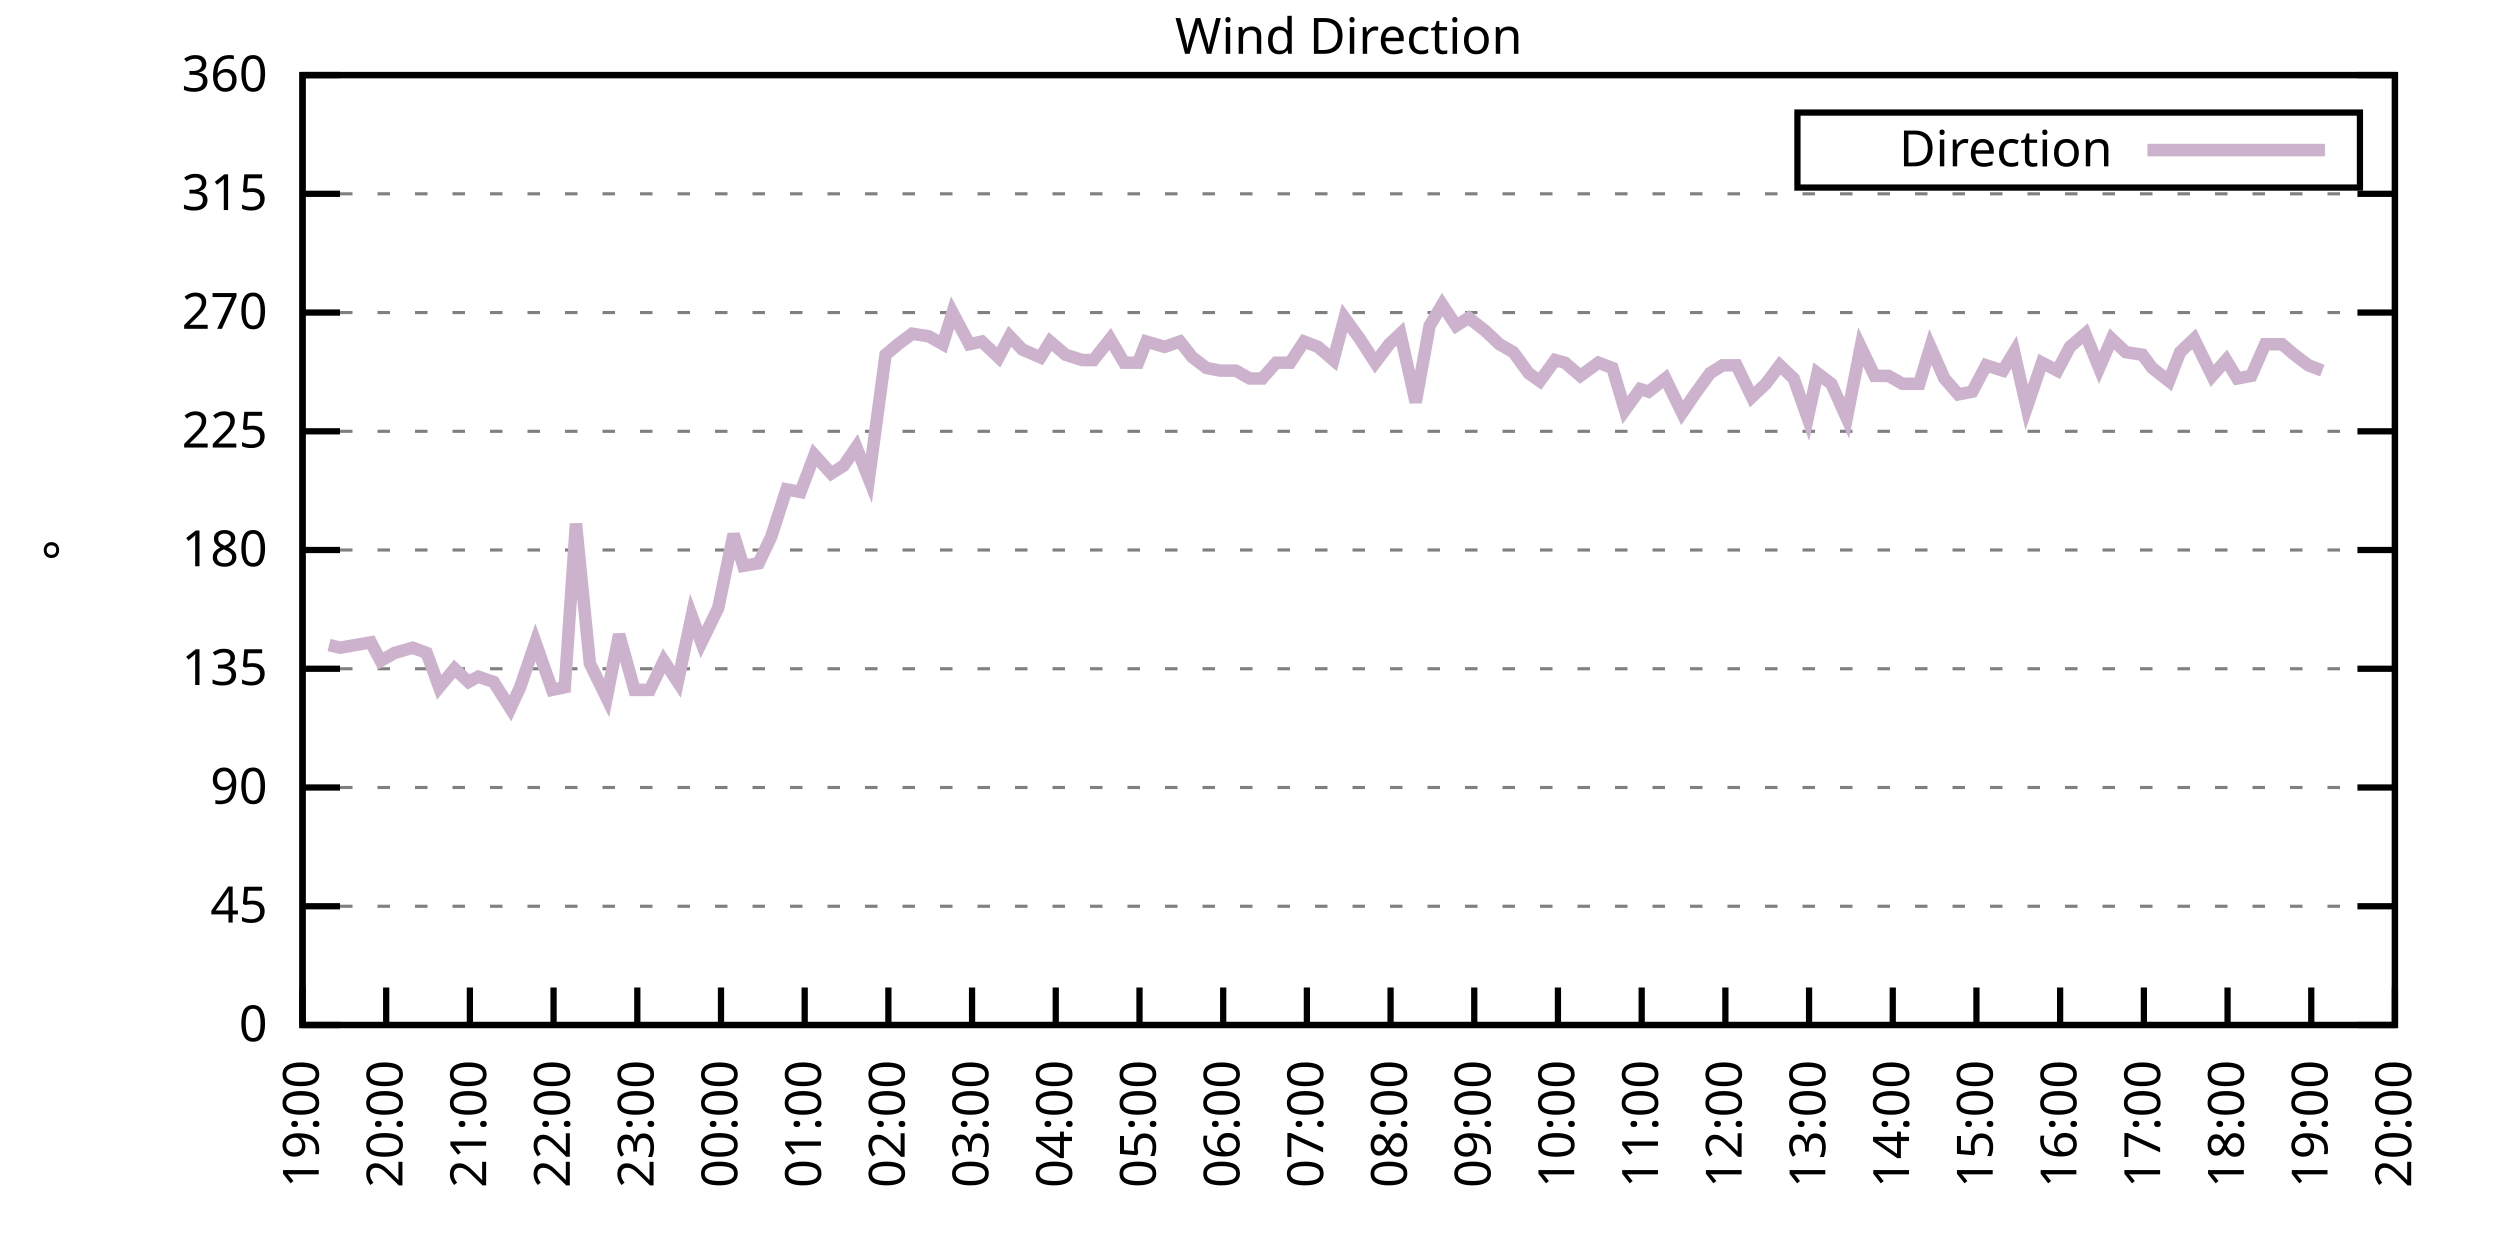
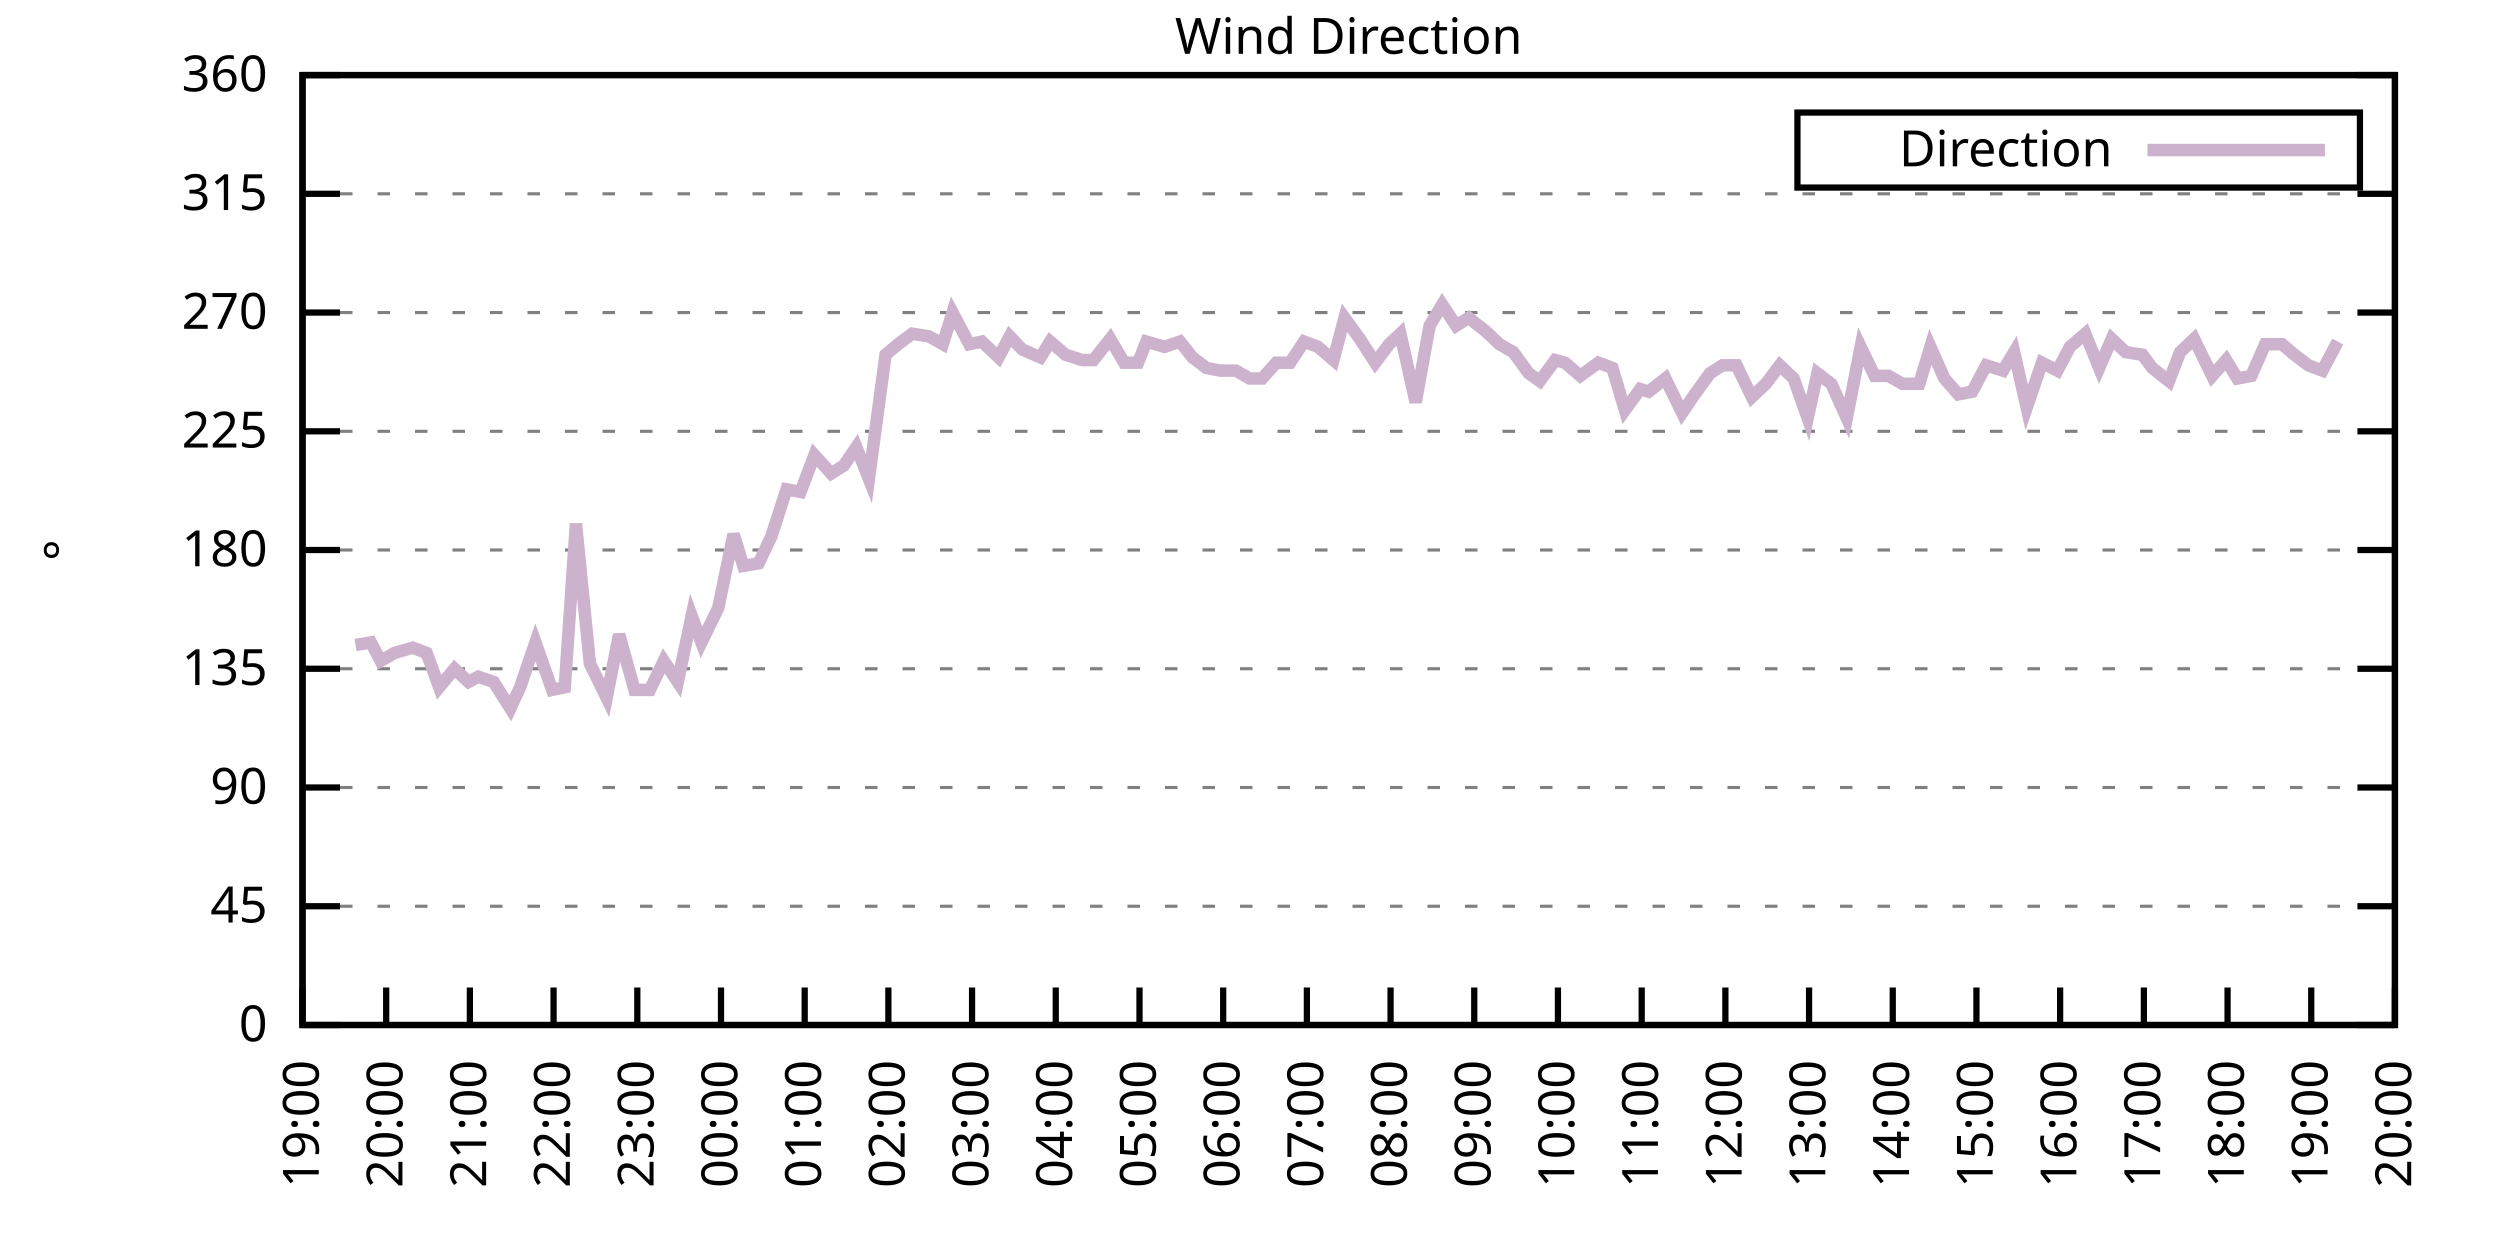
<svg xmlns="http://www.w3.org/2000/svg" xmlns:xlink="http://www.w3.org/1999/xlink" width="400" height="200" viewBox="0 0 400 200">
  <g id="gnuplot_canvas">
    <rect x="0" y="0" width="400" height="200" fill="none" />
    <defs>
      <circle id="gpDot" r="0.5" stroke-width="0.5" stroke="currentColor" />
      <path id="gpPt0" stroke-width="0.333" stroke="currentColor" d="M-1,0 h2 M0,-1 v2" />
      <path id="gpPt1" stroke-width="0.333" stroke="currentColor" d="M-1,-1 L1,1 M1,-1 L-1,1" />
      <path id="gpPt2" stroke-width="0.333" stroke="currentColor" d="M-1,0 L1,0 M0,-1 L0,1 M-1,-1 L1,1 M-1,1 L1,-1" />
      <rect id="gpPt3" stroke-width="0.333" stroke="currentColor" x="-1" y="-1" width="2" height="2" />
      <rect id="gpPt4" stroke-width="0.333" stroke="currentColor" fill="currentColor" x="-1" y="-1" width="2" height="2" />
      <circle id="gpPt5" stroke-width="0.333" stroke="currentColor" cx="0" cy="0" r="1" />
      <use xlink:href="#gpPt5" id="gpPt6" fill="currentColor" stroke="none" />
      <path id="gpPt7" stroke-width="0.333" stroke="currentColor" d="M0,-1.33 L-1.33,0.67 L1.33,0.67 z" />
      <use xlink:href="#gpPt7" id="gpPt8" fill="currentColor" stroke="none" />
      <use xlink:href="#gpPt7" id="gpPt9" stroke="currentColor" transform="rotate(180)" />
      <use xlink:href="#gpPt9" id="gpPt10" fill="currentColor" stroke="none" />
      <use xlink:href="#gpPt3" id="gpPt11" stroke="currentColor" transform="rotate(45)" />
      <use xlink:href="#gpPt11" id="gpPt12" fill="currentColor" stroke="none" />
      <path id="gpPt13" stroke-width="0.333" stroke="currentColor" d="M0,1.330 L1.265,0.411 L0.782,-1.067 L-0.782,-1.076 L-1.265,0.411 z" />
      <use xlink:href="#gpPt13" id="gpPt14" fill="currentColor" stroke="none" />
      <filter id="textbox" filterUnits="objectBoundingBox" x="0" y="0" height="1" width="1">
        <feFlood flood-color="white" flood-opacity="1" result="bgnd" />
        <feComposite in="SourceGraphic" in2="bgnd" operator="atop" />
      </filter>
      <filter id="greybox" filterUnits="objectBoundingBox" x="0" y="0" height="1" width="1">
        <feFlood flood-color="lightgrey" flood-opacity="1" result="grey" />
        <feComposite in="SourceGraphic" in2="grey" operator="atop" />
      </filter>
    </defs>
    <g fill="none" color="white" stroke="currentColor" stroke-width="1.00" stroke-linecap="butt" stroke-linejoin="miter">
</g>
    <g fill="none" color="black" stroke="currentColor" stroke-width="1.00" stroke-linecap="butt" stroke-linejoin="miter">
      <g stroke="none" shape-rendering="crispEdges">
        <polygon fill="rgb(255, 255, 255)" points="48.40,164.00 383.18,164.00 383.18,12.02 48.40,12.02 " />
      </g>
    </g>
    <g fill="none" color="black" stroke="currentColor" stroke-width="1.00" stroke-linecap="butt" stroke-linejoin="miter">
</g>
    <g fill="none" color="black" stroke="black" stroke-width="0.50" stroke-linecap="butt" stroke-linejoin="miter">
</g>
    <g fill="none" color="gray" stroke="currentColor" stroke-width="0.50" stroke-linecap="butt" stroke-linejoin="miter">
      <path stroke="gray" stroke-dasharray="2,4" class="gridline" d="M48.40,164.00 L383.19,164.00  " />
    </g>
    <g fill="none" color="gray" stroke="gray" stroke-width="1.00" stroke-linecap="butt" stroke-linejoin="miter">
</g>
    <g fill="none" color="black" stroke="currentColor" stroke-width="1.00" stroke-linecap="butt" stroke-linejoin="miter">
      <path stroke="black" d="M48.40,164.00 L54.40,164.00 M383.19,164.00 L377.19,164.00  " />
      <g transform="translate(42.80,166.60)" stroke="none" fill="black" font-family="Sans" font-size="8.00" text-anchor="end">
        <text>
          <tspan font-family="Sans"> 0</tspan>
        </text>
      </g>
    </g>
    <g fill="none" color="black" stroke="currentColor" stroke-width="1.00" stroke-linecap="butt" stroke-linejoin="miter">
</g>
    <g fill="none" color="black" stroke="black" stroke-width="0.50" stroke-linecap="butt" stroke-linejoin="miter">
</g>
    <g fill="none" color="gray" stroke="currentColor" stroke-width="0.50" stroke-linecap="butt" stroke-linejoin="miter">
      <path stroke="gray" stroke-dasharray="2,4" class="gridline" d="M48.40,145.00 L383.19,145.00  " />
    </g>
    <g fill="none" color="gray" stroke="gray" stroke-width="1.00" stroke-linecap="butt" stroke-linejoin="miter">
</g>
    <g fill="none" color="black" stroke="currentColor" stroke-width="1.00" stroke-linecap="butt" stroke-linejoin="miter">
      <path stroke="black" d="M48.40,145.00 L54.40,145.00 M383.19,145.00 L377.19,145.00  " />
      <g transform="translate(42.80,147.60)" stroke="none" fill="black" font-family="Sans" font-size="8.00" text-anchor="end">
        <text>
          <tspan font-family="Sans"> 45</tspan>
        </text>
      </g>
    </g>
    <g fill="none" color="black" stroke="currentColor" stroke-width="1.00" stroke-linecap="butt" stroke-linejoin="miter">
</g>
    <g fill="none" color="black" stroke="black" stroke-width="0.50" stroke-linecap="butt" stroke-linejoin="miter">
</g>
    <g fill="none" color="gray" stroke="currentColor" stroke-width="0.50" stroke-linecap="butt" stroke-linejoin="miter">
      <path stroke="gray" stroke-dasharray="2,4" class="gridline" d="M48.40,126.00 L383.19,126.00  " />
    </g>
    <g fill="none" color="gray" stroke="gray" stroke-width="1.00" stroke-linecap="butt" stroke-linejoin="miter">
</g>
    <g fill="none" color="black" stroke="currentColor" stroke-width="1.00" stroke-linecap="butt" stroke-linejoin="miter">
      <path stroke="black" d="M48.40,126.00 L54.40,126.00 M383.19,126.00 L377.19,126.00  " />
      <g transform="translate(42.80,128.60)" stroke="none" fill="black" font-family="Sans" font-size="8.00" text-anchor="end">
        <text>
          <tspan font-family="Sans"> 90</tspan>
        </text>
      </g>
    </g>
    <g fill="none" color="black" stroke="currentColor" stroke-width="1.00" stroke-linecap="butt" stroke-linejoin="miter">
</g>
    <g fill="none" color="black" stroke="black" stroke-width="0.50" stroke-linecap="butt" stroke-linejoin="miter">
</g>
    <g fill="none" color="gray" stroke="currentColor" stroke-width="0.50" stroke-linecap="butt" stroke-linejoin="miter">
      <path stroke="gray" stroke-dasharray="2,4" class="gridline" d="M48.40,107.00 L383.19,107.00  " />
    </g>
    <g fill="none" color="gray" stroke="gray" stroke-width="1.00" stroke-linecap="butt" stroke-linejoin="miter">
</g>
    <g fill="none" color="black" stroke="currentColor" stroke-width="1.00" stroke-linecap="butt" stroke-linejoin="miter">
      <path stroke="black" d="M48.40,107.00 L54.40,107.00 M383.19,107.00 L377.19,107.00  " />
      <g transform="translate(42.80,109.60)" stroke="none" fill="black" font-family="Sans" font-size="8.00" text-anchor="end">
        <text>
          <tspan font-family="Sans"> 135</tspan>
        </text>
      </g>
    </g>
    <g fill="none" color="black" stroke="currentColor" stroke-width="1.00" stroke-linecap="butt" stroke-linejoin="miter">
</g>
    <g fill="none" color="black" stroke="black" stroke-width="0.50" stroke-linecap="butt" stroke-linejoin="miter">
</g>
    <g fill="none" color="gray" stroke="currentColor" stroke-width="0.50" stroke-linecap="butt" stroke-linejoin="miter">
      <path stroke="gray" stroke-dasharray="2,4" class="gridline" d="M48.40,88.00 L383.19,88.00  " />
    </g>
    <g fill="none" color="gray" stroke="gray" stroke-width="1.00" stroke-linecap="butt" stroke-linejoin="miter">
</g>
    <g fill="none" color="black" stroke="currentColor" stroke-width="1.00" stroke-linecap="butt" stroke-linejoin="miter">
      <path stroke="black" d="M48.40,88.00 L54.40,88.00 M383.19,88.00 L377.19,88.00  " />
      <g transform="translate(42.80,90.60)" stroke="none" fill="black" font-family="Sans" font-size="8.00" text-anchor="end">
        <text>
          <tspan font-family="Sans"> 180</tspan>
        </text>
      </g>
    </g>
    <g fill="none" color="black" stroke="currentColor" stroke-width="1.00" stroke-linecap="butt" stroke-linejoin="miter">
</g>
    <g fill="none" color="black" stroke="black" stroke-width="0.50" stroke-linecap="butt" stroke-linejoin="miter">
</g>
    <g fill="none" color="gray" stroke="currentColor" stroke-width="0.50" stroke-linecap="butt" stroke-linejoin="miter">
      <path stroke="gray" stroke-dasharray="2,4" class="gridline" d="M48.40,69.01 L383.19,69.01  " />
    </g>
    <g fill="none" color="gray" stroke="gray" stroke-width="1.00" stroke-linecap="butt" stroke-linejoin="miter">
</g>
    <g fill="none" color="black" stroke="currentColor" stroke-width="1.00" stroke-linecap="butt" stroke-linejoin="miter">
      <path stroke="black" d="M48.40,69.01 L54.40,69.01 M383.19,69.01 L377.19,69.01  " />
      <g transform="translate(42.80,71.61)" stroke="none" fill="black" font-family="Sans" font-size="8.00" text-anchor="end">
        <text>
          <tspan font-family="Sans"> 225</tspan>
        </text>
      </g>
    </g>
    <g fill="none" color="black" stroke="currentColor" stroke-width="1.00" stroke-linecap="butt" stroke-linejoin="miter">
</g>
    <g fill="none" color="black" stroke="black" stroke-width="0.50" stroke-linecap="butt" stroke-linejoin="miter">
</g>
    <g fill="none" color="gray" stroke="currentColor" stroke-width="0.50" stroke-linecap="butt" stroke-linejoin="miter">
      <path stroke="gray" stroke-dasharray="2,4" class="gridline" d="M48.40,50.01 L383.19,50.01  " />
    </g>
    <g fill="none" color="gray" stroke="gray" stroke-width="1.00" stroke-linecap="butt" stroke-linejoin="miter">
</g>
    <g fill="none" color="black" stroke="currentColor" stroke-width="1.00" stroke-linecap="butt" stroke-linejoin="miter">
      <path stroke="black" d="M48.40,50.01 L54.40,50.01 M383.19,50.01 L377.19,50.01  " />
      <g transform="translate(42.80,52.61)" stroke="none" fill="black" font-family="Sans" font-size="8.00" text-anchor="end">
        <text>
          <tspan font-family="Sans"> 270</tspan>
        </text>
      </g>
    </g>
    <g fill="none" color="black" stroke="currentColor" stroke-width="1.00" stroke-linecap="butt" stroke-linejoin="miter">
</g>
    <g fill="none" color="black" stroke="black" stroke-width="0.50" stroke-linecap="butt" stroke-linejoin="miter">
</g>
    <g fill="none" color="gray" stroke="currentColor" stroke-width="0.50" stroke-linecap="butt" stroke-linejoin="miter">
      <path stroke="gray" stroke-dasharray="2,4" class="gridline" d="M48.40,31.01 L383.19,31.01  " />
    </g>
    <g fill="none" color="gray" stroke="gray" stroke-width="1.00" stroke-linecap="butt" stroke-linejoin="miter">
</g>
    <g fill="none" color="black" stroke="currentColor" stroke-width="1.00" stroke-linecap="butt" stroke-linejoin="miter">
      <path stroke="black" d="M48.40,31.01 L54.40,31.01 M383.19,31.01 L377.19,31.01  " />
      <g transform="translate(42.80,33.61)" stroke="none" fill="black" font-family="Sans" font-size="8.00" text-anchor="end">
        <text>
          <tspan font-family="Sans"> 315</tspan>
        </text>
      </g>
    </g>
    <g fill="none" color="black" stroke="currentColor" stroke-width="1.00" stroke-linecap="butt" stroke-linejoin="miter">
</g>
    <g fill="none" color="black" stroke="black" stroke-width="0.50" stroke-linecap="butt" stroke-linejoin="miter">
</g>
    <g fill="none" color="gray" stroke="currentColor" stroke-width="0.50" stroke-linecap="butt" stroke-linejoin="miter">
      <path stroke="gray" stroke-dasharray="2,4" class="gridline" d="M48.40,12.01 L383.19,12.01  " />
    </g>
    <g fill="none" color="gray" stroke="gray" stroke-width="1.00" stroke-linecap="butt" stroke-linejoin="miter">
</g>
    <g fill="none" color="black" stroke="currentColor" stroke-width="1.00" stroke-linecap="butt" stroke-linejoin="miter">
      <path stroke="black" d="M48.40,12.01 L54.40,12.01 M383.19,12.01 L377.19,12.01  " />
      <g transform="translate(42.80,14.61)" stroke="none" fill="black" font-family="Sans" font-size="8.00" text-anchor="end">
        <text>
          <tspan font-family="Sans"> 360</tspan>
        </text>
      </g>
    </g>
    <g fill="none" color="black" stroke="currentColor" stroke-width="1.00" stroke-linecap="butt" stroke-linejoin="miter">
      <path stroke="black" d="M48.40,164.00 L48.40,158.00  " />
      <g transform="translate(51.00,169.60) rotate(270.00)" stroke="none" fill="black" font-family="Sans" font-size="8.00" text-anchor="end">
        <text>
          <tspan font-family="Sans">19:00</tspan>
        </text>
      </g>
    </g>
    <g fill="none" color="black" stroke="currentColor" stroke-width="1.00" stroke-linecap="butt" stroke-linejoin="miter">
      <path stroke="black" d="M61.79,164.00 L61.79,158.00  " />
      <g transform="translate(64.39,169.60) rotate(270.00)" stroke="none" fill="black" font-family="Sans" font-size="8.00" text-anchor="end">
        <text>
          <tspan font-family="Sans">20:00</tspan>
        </text>
      </g>
    </g>
    <g fill="none" color="black" stroke="currentColor" stroke-width="1.00" stroke-linecap="butt" stroke-linejoin="miter">
      <path stroke="black" d="M75.18,164.00 L75.18,158.00  " />
      <g transform="translate(77.78,169.60) rotate(270.00)" stroke="none" fill="black" font-family="Sans" font-size="8.00" text-anchor="end">
        <text>
          <tspan font-family="Sans">21:00</tspan>
        </text>
      </g>
    </g>
    <g fill="none" color="black" stroke="currentColor" stroke-width="1.00" stroke-linecap="butt" stroke-linejoin="miter">
      <path stroke="black" d="M88.57,164.00 L88.57,158.00  " />
      <g transform="translate(91.17,169.60) rotate(270.00)" stroke="none" fill="black" font-family="Sans" font-size="8.00" text-anchor="end">
        <text>
          <tspan font-family="Sans">22:00</tspan>
        </text>
      </g>
    </g>
    <g fill="none" color="black" stroke="currentColor" stroke-width="1.00" stroke-linecap="butt" stroke-linejoin="miter">
      <path stroke="black" d="M101.97,164.00 L101.97,158.00  " />
      <g transform="translate(104.57,169.60) rotate(270.00)" stroke="none" fill="black" font-family="Sans" font-size="8.00" text-anchor="end">
        <text>
          <tspan font-family="Sans">23:00</tspan>
        </text>
      </g>
    </g>
    <g fill="none" color="black" stroke="currentColor" stroke-width="1.00" stroke-linecap="butt" stroke-linejoin="miter">
      <path stroke="black" d="M115.36,164.00 L115.36,158.00  " />
      <g transform="translate(117.96,169.60) rotate(270.00)" stroke="none" fill="black" font-family="Sans" font-size="8.00" text-anchor="end">
        <text>
          <tspan font-family="Sans">00:00</tspan>
        </text>
      </g>
    </g>
    <g fill="none" color="black" stroke="currentColor" stroke-width="1.00" stroke-linecap="butt" stroke-linejoin="miter">
      <path stroke="black" d="M128.75,164.00 L128.75,158.00  " />
      <g transform="translate(131.35,169.60) rotate(270.00)" stroke="none" fill="black" font-family="Sans" font-size="8.00" text-anchor="end">
        <text>
          <tspan font-family="Sans">01:00</tspan>
        </text>
      </g>
    </g>
    <g fill="none" color="black" stroke="currentColor" stroke-width="1.00" stroke-linecap="butt" stroke-linejoin="miter">
      <path stroke="black" d="M142.14,164.00 L142.14,158.00  " />
      <g transform="translate(144.74,169.60) rotate(270.00)" stroke="none" fill="black" font-family="Sans" font-size="8.00" text-anchor="end">
        <text>
          <tspan font-family="Sans">02:00</tspan>
        </text>
      </g>
    </g>
    <g fill="none" color="black" stroke="currentColor" stroke-width="1.00" stroke-linecap="butt" stroke-linejoin="miter">
      <path stroke="black" d="M155.53,164.00 L155.53,158.00  " />
      <g transform="translate(158.13,169.60) rotate(270.00)" stroke="none" fill="black" font-family="Sans" font-size="8.00" text-anchor="end">
        <text>
          <tspan font-family="Sans">03:00</tspan>
        </text>
      </g>
    </g>
    <g fill="none" color="black" stroke="currentColor" stroke-width="1.00" stroke-linecap="butt" stroke-linejoin="miter">
      <path stroke="black" d="M168.92,164.00 L168.92,158.00  " />
      <g transform="translate(171.52,169.60) rotate(270.00)" stroke="none" fill="black" font-family="Sans" font-size="8.00" text-anchor="end">
        <text>
          <tspan font-family="Sans">04:00</tspan>
        </text>
      </g>
    </g>
    <g fill="none" color="black" stroke="currentColor" stroke-width="1.00" stroke-linecap="butt" stroke-linejoin="miter">
      <path stroke="black" d="M182.32,164.00 L182.32,158.00  " />
      <g transform="translate(184.92,169.60) rotate(270.00)" stroke="none" fill="black" font-family="Sans" font-size="8.00" text-anchor="end">
        <text>
          <tspan font-family="Sans">05:00</tspan>
        </text>
      </g>
    </g>
    <g fill="none" color="black" stroke="currentColor" stroke-width="1.00" stroke-linecap="butt" stroke-linejoin="miter">
      <path stroke="black" d="M195.71,164.00 L195.71,158.00  " />
      <g transform="translate(198.31,169.60) rotate(270.00)" stroke="none" fill="black" font-family="Sans" font-size="8.00" text-anchor="end">
        <text>
          <tspan font-family="Sans">06:00</tspan>
        </text>
      </g>
    </g>
    <g fill="none" color="black" stroke="currentColor" stroke-width="1.00" stroke-linecap="butt" stroke-linejoin="miter">
      <path stroke="black" d="M209.10,164.00 L209.10,158.00  " />
      <g transform="translate(211.70,169.60) rotate(270.00)" stroke="none" fill="black" font-family="Sans" font-size="8.00" text-anchor="end">
        <text>
          <tspan font-family="Sans">07:00</tspan>
        </text>
      </g>
    </g>
    <g fill="none" color="black" stroke="currentColor" stroke-width="1.00" stroke-linecap="butt" stroke-linejoin="miter">
      <path stroke="black" d="M222.49,164.00 L222.49,158.00  " />
      <g transform="translate(225.09,169.60) rotate(270.00)" stroke="none" fill="black" font-family="Sans" font-size="8.00" text-anchor="end">
        <text>
          <tspan font-family="Sans">08:00</tspan>
        </text>
      </g>
    </g>
    <g fill="none" color="black" stroke="currentColor" stroke-width="1.00" stroke-linecap="butt" stroke-linejoin="miter">
      <path stroke="black" d="M235.88,164.00 L235.88,158.00  " />
      <g transform="translate(238.48,169.60) rotate(270.00)" stroke="none" fill="black" font-family="Sans" font-size="8.00" text-anchor="end">
        <text>
          <tspan font-family="Sans">09:00</tspan>
        </text>
      </g>
    </g>
    <g fill="none" color="black" stroke="currentColor" stroke-width="1.00" stroke-linecap="butt" stroke-linejoin="miter">
      <path stroke="black" d="M249.27,164.00 L249.27,158.00  " />
      <g transform="translate(251.87,169.60) rotate(270.00)" stroke="none" fill="black" font-family="Sans" font-size="8.00" text-anchor="end">
        <text>
          <tspan font-family="Sans">10:00</tspan>
        </text>
      </g>
    </g>
    <g fill="none" color="black" stroke="currentColor" stroke-width="1.00" stroke-linecap="butt" stroke-linejoin="miter">
      <path stroke="black" d="M262.67,164.00 L262.67,158.00  " />
      <g transform="translate(265.27,169.60) rotate(270.00)" stroke="none" fill="black" font-family="Sans" font-size="8.00" text-anchor="end">
        <text>
          <tspan font-family="Sans">11:00</tspan>
        </text>
      </g>
    </g>
    <g fill="none" color="black" stroke="currentColor" stroke-width="1.00" stroke-linecap="butt" stroke-linejoin="miter">
      <path stroke="black" d="M276.06,164.00 L276.06,158.00  " />
      <g transform="translate(278.66,169.60) rotate(270.00)" stroke="none" fill="black" font-family="Sans" font-size="8.00" text-anchor="end">
        <text>
          <tspan font-family="Sans">12:00</tspan>
        </text>
      </g>
    </g>
    <g fill="none" color="black" stroke="currentColor" stroke-width="1.00" stroke-linecap="butt" stroke-linejoin="miter">
      <path stroke="black" d="M289.45,164.00 L289.45,158.00  " />
      <g transform="translate(292.05,169.60) rotate(270.00)" stroke="none" fill="black" font-family="Sans" font-size="8.00" text-anchor="end">
        <text>
          <tspan font-family="Sans">13:00</tspan>
        </text>
      </g>
    </g>
    <g fill="none" color="black" stroke="currentColor" stroke-width="1.00" stroke-linecap="butt" stroke-linejoin="miter">
      <path stroke="black" d="M302.84,164.00 L302.84,158.00  " />
      <g transform="translate(305.44,169.60) rotate(270.00)" stroke="none" fill="black" font-family="Sans" font-size="8.00" text-anchor="end">
        <text>
          <tspan font-family="Sans">14:00</tspan>
        </text>
      </g>
    </g>
    <g fill="none" color="black" stroke="currentColor" stroke-width="1.00" stroke-linecap="butt" stroke-linejoin="miter">
      <path stroke="black" d="M316.23,164.00 L316.23,158.00  " />
      <g transform="translate(318.83,169.60) rotate(270.00)" stroke="none" fill="black" font-family="Sans" font-size="8.00" text-anchor="end">
        <text>
          <tspan font-family="Sans">15:00</tspan>
        </text>
      </g>
    </g>
    <g fill="none" color="black" stroke="currentColor" stroke-width="1.00" stroke-linecap="butt" stroke-linejoin="miter">
      <path stroke="black" d="M329.62,164.00 L329.62,158.00  " />
      <g transform="translate(332.22,169.60) rotate(270.00)" stroke="none" fill="black" font-family="Sans" font-size="8.00" text-anchor="end">
        <text>
          <tspan font-family="Sans">16:00</tspan>
        </text>
      </g>
    </g>
    <g fill="none" color="black" stroke="currentColor" stroke-width="1.00" stroke-linecap="butt" stroke-linejoin="miter">
      <path stroke="black" d="M343.02,164.00 L343.02,158.00  " />
      <g transform="translate(345.62,169.60) rotate(270.00)" stroke="none" fill="black" font-family="Sans" font-size="8.00" text-anchor="end">
        <text>
          <tspan font-family="Sans">17:00</tspan>
        </text>
      </g>
    </g>
    <g fill="none" color="black" stroke="currentColor" stroke-width="1.00" stroke-linecap="butt" stroke-linejoin="miter">
      <path stroke="black" d="M356.41,164.00 L356.41,158.00  " />
      <g transform="translate(359.01,169.60) rotate(270.00)" stroke="none" fill="black" font-family="Sans" font-size="8.00" text-anchor="end">
        <text>
          <tspan font-family="Sans">18:00</tspan>
        </text>
      </g>
    </g>
    <g fill="none" color="black" stroke="currentColor" stroke-width="1.00" stroke-linecap="butt" stroke-linejoin="miter">
      <path stroke="black" d="M369.80,164.00 L369.80,158.00  " />
      <g transform="translate(372.40,169.60) rotate(270.00)" stroke="none" fill="black" font-family="Sans" font-size="8.00" text-anchor="end">
        <text>
          <tspan font-family="Sans">19:00</tspan>
        </text>
      </g>
    </g>
    <g fill="none" color="black" stroke="currentColor" stroke-width="1.00" stroke-linecap="butt" stroke-linejoin="miter">
      <path stroke="black" d="M383.19,164.00 L383.19,158.00  " />
      <g transform="translate(385.79,169.60) rotate(270.00)" stroke="none" fill="black" font-family="Sans" font-size="8.00" text-anchor="end">
        <text>
          <tspan font-family="Sans">20:00</tspan>
        </text>
      </g>
    </g>
    <g fill="none" color="black" stroke="currentColor" stroke-width="1.00" stroke-linecap="butt" stroke-linejoin="miter">
</g>
    <g fill="none" color="black" stroke="currentColor" stroke-width="1.00" stroke-linecap="butt" stroke-linejoin="miter">
      <path stroke="black" d="M48.40,12.01 L48.40,164.00 L383.19,164.00 L383.19,12.01 L48.40,12.01 Z  " />
    </g>
    <g fill="none" color="black" stroke="currentColor" stroke-width="1.00" stroke-linecap="butt" stroke-linejoin="miter">
</g>
    <g fill="none" color="black" stroke="currentColor" stroke-width="1.00" stroke-linecap="butt" stroke-linejoin="miter">
      <path stroke="black" d="M287.59,30.01 L287.59,18.01 L377.59,18.01 L377.59,30.01 L287.59,30.01 Z  " />
    </g>
    <g id="Wind_direction_plot_1">
      <g fill="none" color="white" stroke="black" stroke-width="2.00" stroke-linecap="butt" stroke-linejoin="miter">
</g>
      <g fill="none" color="black" stroke="currentColor" stroke-width="2.00" stroke-linecap="butt" stroke-linejoin="miter">
        <g transform="translate(337.99,26.61)" stroke="none" fill="black" font-family="Sans" font-size="8.00" text-anchor="end">
          <text>
            <tspan font-family="Sans">Direction</tspan>
          </text>
        </g>
      </g>
      <g fill="none" color="black" stroke="currentColor" stroke-width="2.00" stroke-linecap="butt" stroke-linejoin="miter">
-         <path stroke="rgb(204, 178, 204)" d="M343.59,24.01 L371.99,24.01 M52.64,103.20 L54.43,103.63 L56.88,103.20 L59.34,102.78 L60.90,105.74 L63.13,104.47   L66.03,103.63 L68.26,104.47 L70.27,109.96 L72.73,107.00 L74.96,109.11 L76.52,108.27 L78.98,109.11 L81.66,113.34   L83.22,109.96 L85.67,102.78 L88.35,110.38 L90.36,109.96 L92.15,83.78 L94.38,106.16 L97.06,111.65 L99.06,101.52   L101.52,110.38 L103.98,110.38 L106.21,105.74 L108.44,109.11 L110.67,98.56 L112.23,102.78 L114.91,97.29 L117.37,85.47   L118.93,90.54 L121.38,90.12 L123.39,85.89 L125.85,78.29 L128.08,78.72 L130.31,72.81 L132.99,75.76 L135.00,74.49   L137.01,71.54 L139.02,76.61 L141.69,56.76 L143.70,55.07 L145.94,53.39 L148.61,53.81 L150.85,55.07 L152.41,50.01   L155.09,55.07 L157.10,54.65 L159.77,57.18 L161.56,53.81 L163.57,55.92 L166.47,57.18 L168.03,54.65 L170.49,56.76   L173.17,57.61 L174.95,57.61 L177.63,54.23 L179.86,58.03 L182.09,58.03 L183.43,54.65 L186.33,55.50 L188.79,54.65   L190.80,57.18 L193.03,58.87 L195.26,59.30 L197.72,59.30 L199.95,60.56 L201.96,60.56 L204.19,58.03 L206.42,58.03   L208.65,54.65 L210.88,55.50 L213.34,57.61 L215.13,50.85 L217.58,54.23 L220.04,58.03 L222.27,55.07 L224.05,53.39   L226.51,64.36 L228.74,52.12 L230.75,48.74 L232.98,52.12 L234.99,50.85 L237.67,52.96 L239.90,55.07 L242.13,56.34   L244.59,59.72 L246.37,60.98 L248.83,57.61 L250.39,58.03 L252.85,60.14 L255.75,58.03 L257.98,58.87 L259.99,65.63   L262.44,62.25 L263.78,62.67 L266.46,60.56 L269.14,66.05 L271.15,63.10 L273.60,59.72 L275.61,58.45 L277.84,58.45   L280.30,63.52 L282.53,61.41 L284.76,58.45 L286.99,60.56 L289.23,66.90 L290.79,59.72 L293.02,61.41 L295.48,66.90   L297.71,55.50 L299.94,60.14 L302.17,60.14 L304.40,61.41 L307.08,61.41 L308.87,55.50 L311.10,60.56 L313.33,63.10   L315.56,62.67 L317.79,58.45 L320.47,59.30 L322.26,56.34 L324.27,65.21 L326.72,58.03 L329.18,59.30 L331.19,55.50   L333.64,53.39 L335.87,58.87 L337.88,54.23 L340.11,56.34 L342.79,56.76 L344.35,58.87 L347.03,60.98 L348.82,56.34   L351.05,54.23 L353.95,60.14 L356.18,57.61 L357.97,60.56 L360.20,60.14 L362.43,55.07 L365.11,55.07 L367.12,56.76   L369.35,58.45 L371.58,59.30  " />
+         <path stroke="rgb(204, 178, 204)" d="M343.59,24.01 L371.99,24.01 M56.88,103.20 L59.34,102.78 L60.90,105.74 L63.13,104.47 L66.03,103.63 L68.26,104.47   L70.27,109.96 L72.73,107.00 L74.96,109.11 L76.52,108.27 L78.98,109.11 L81.66,113.34 L83.22,109.96 L85.67,102.78   L88.35,110.38 L90.36,109.96 L92.15,83.78 L94.38,106.16 L97.06,111.65 L99.06,101.52 L101.52,110.38 L103.98,110.38   L106.21,105.74 L108.44,109.11 L110.67,98.56 L112.23,102.78 L114.91,97.29 L117.37,85.47 L118.93,90.54 L121.38,90.12   L123.39,85.89 L125.85,78.29 L128.08,78.72 L130.31,72.81 L132.99,75.76 L135.00,74.49 L137.01,71.54 L139.02,76.61   L141.69,56.76 L143.70,55.07 L145.94,53.39 L148.61,53.81 L150.85,55.07 L152.41,50.01 L155.09,55.07 L157.10,54.65   L159.77,57.18 L161.56,53.81 L163.57,55.92 L166.47,57.18 L168.03,54.65 L170.49,56.76 L173.17,57.61 L174.95,57.61   L177.63,54.23 L179.86,58.03 L182.09,58.03 L183.43,54.65 L186.33,55.50 L188.79,54.65 L190.80,57.18 L193.03,58.87   L195.26,59.30 L197.72,59.30 L199.95,60.56 L201.96,60.56 L204.19,58.03 L206.42,58.03 L208.65,54.65 L210.88,55.50   L213.34,57.61 L215.13,50.85 L217.58,54.23 L220.04,58.03 L222.27,55.07 L224.05,53.39 L226.51,64.36 L228.74,52.12   L230.75,48.74 L232.98,52.12 L234.99,50.85 L237.67,52.96 L239.90,55.07 L242.13,56.34 L244.59,59.72 L246.37,60.98   L248.83,57.61 L250.39,58.03 L252.85,60.14 L255.75,58.03 L257.98,58.87 L259.99,65.63 L262.44,62.25 L263.78,62.67   L266.46,60.56 L269.14,66.05 L271.15,63.10 L273.60,59.72 L275.61,58.45 L277.84,58.45 L280.30,63.52 L282.53,61.41   L284.76,58.45 L286.99,60.56 L289.23,66.90 L290.79,59.72 L293.02,61.41 L295.48,66.90 L297.71,55.50 L299.94,60.14   L302.17,60.14 L304.40,61.41 L307.08,61.41 L308.87,55.50 L311.10,60.56 L313.33,63.10 L315.56,62.67 L317.79,58.45   L320.47,59.30 L322.26,56.34 L324.27,65.21 L326.72,58.03 L329.18,59.30 L331.19,55.50 L333.64,53.39 L335.87,58.87   L337.88,54.23 L340.11,56.34 L342.79,56.76 L344.35,58.87 L347.03,60.98 L348.82,56.34 L351.05,54.23 L353.95,60.14   L356.18,57.61 L357.97,60.56 L360.20,60.14 L362.43,55.07 L365.11,55.07 L367.12,56.76 L369.35,58.45 L371.58,59.30   L374.04,54.65  " />
      </g>
    </g>
    <g fill="none" color="black" stroke="currentColor" stroke-width="2.00" stroke-linecap="butt" stroke-linejoin="miter">
</g>
    <g fill="none" color="black" stroke="black" stroke-width="1.00" stroke-linecap="butt" stroke-linejoin="miter">
</g>
    <g fill="none" color="black" stroke="currentColor" stroke-width="1.00" stroke-linecap="butt" stroke-linejoin="miter">
      <path stroke="black" d="M48.40,12.01 L48.40,164.00 L383.19,164.00 L383.19,12.01 L48.40,12.01 Z  " />
      <g transform="translate(12.80,88.01) rotate(270.00)" stroke="none" fill="black" font-family="Sans" font-size="8.00" text-anchor="middle">
        <text>
          <tspan font-family="Sans">°</tspan>
        </text>
      </g>
    </g>
    <g fill="none" color="black" stroke="currentColor" stroke-width="1.00" stroke-linecap="butt" stroke-linejoin="miter">
</g>
    <g fill="none" color="black" stroke="currentColor" stroke-width="1.00" stroke-linecap="butt" stroke-linejoin="miter">
      <g transform="translate(215.79,8.61)" stroke="none" fill="black" font-family="Sans" font-size="8.00" text-anchor="middle">
        <text>
          <tspan font-family="Sans">Wind Direction</tspan>
        </text>
      </g>
    </g>
    <g fill="none" color="black" stroke="currentColor" stroke-width="1.00" stroke-linecap="butt" stroke-linejoin="miter">
</g>
  </g>
</svg>
